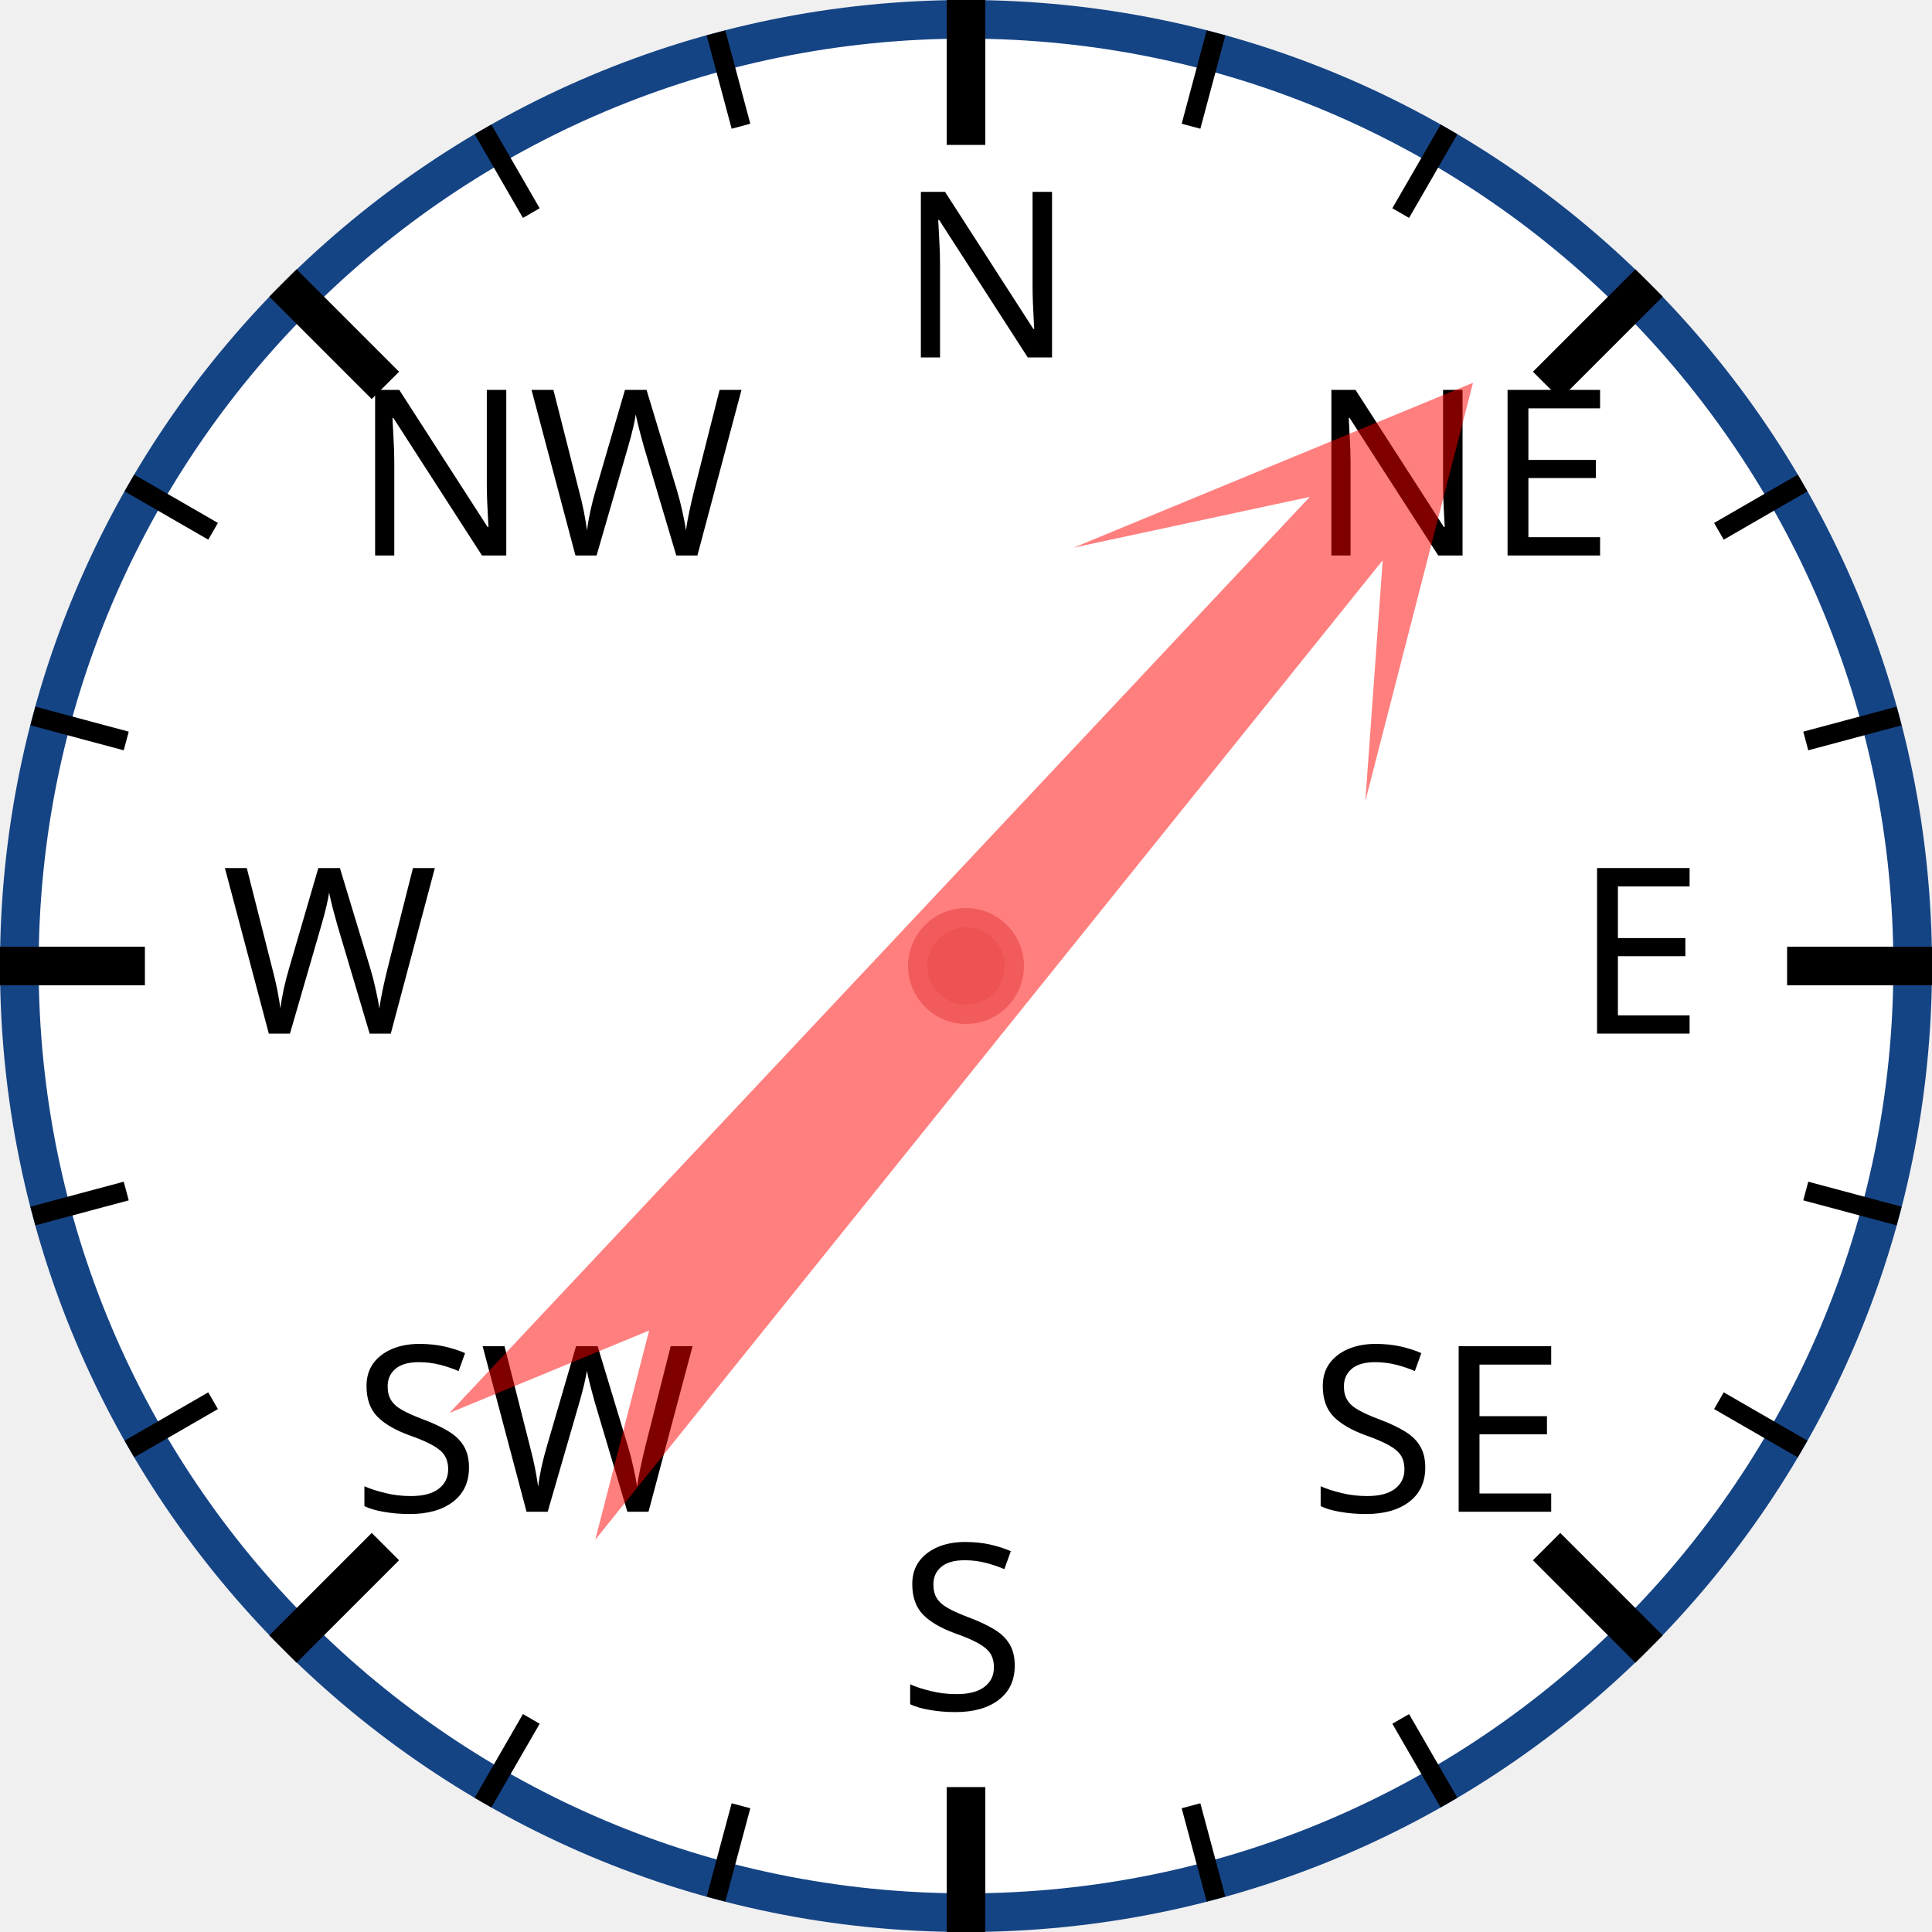
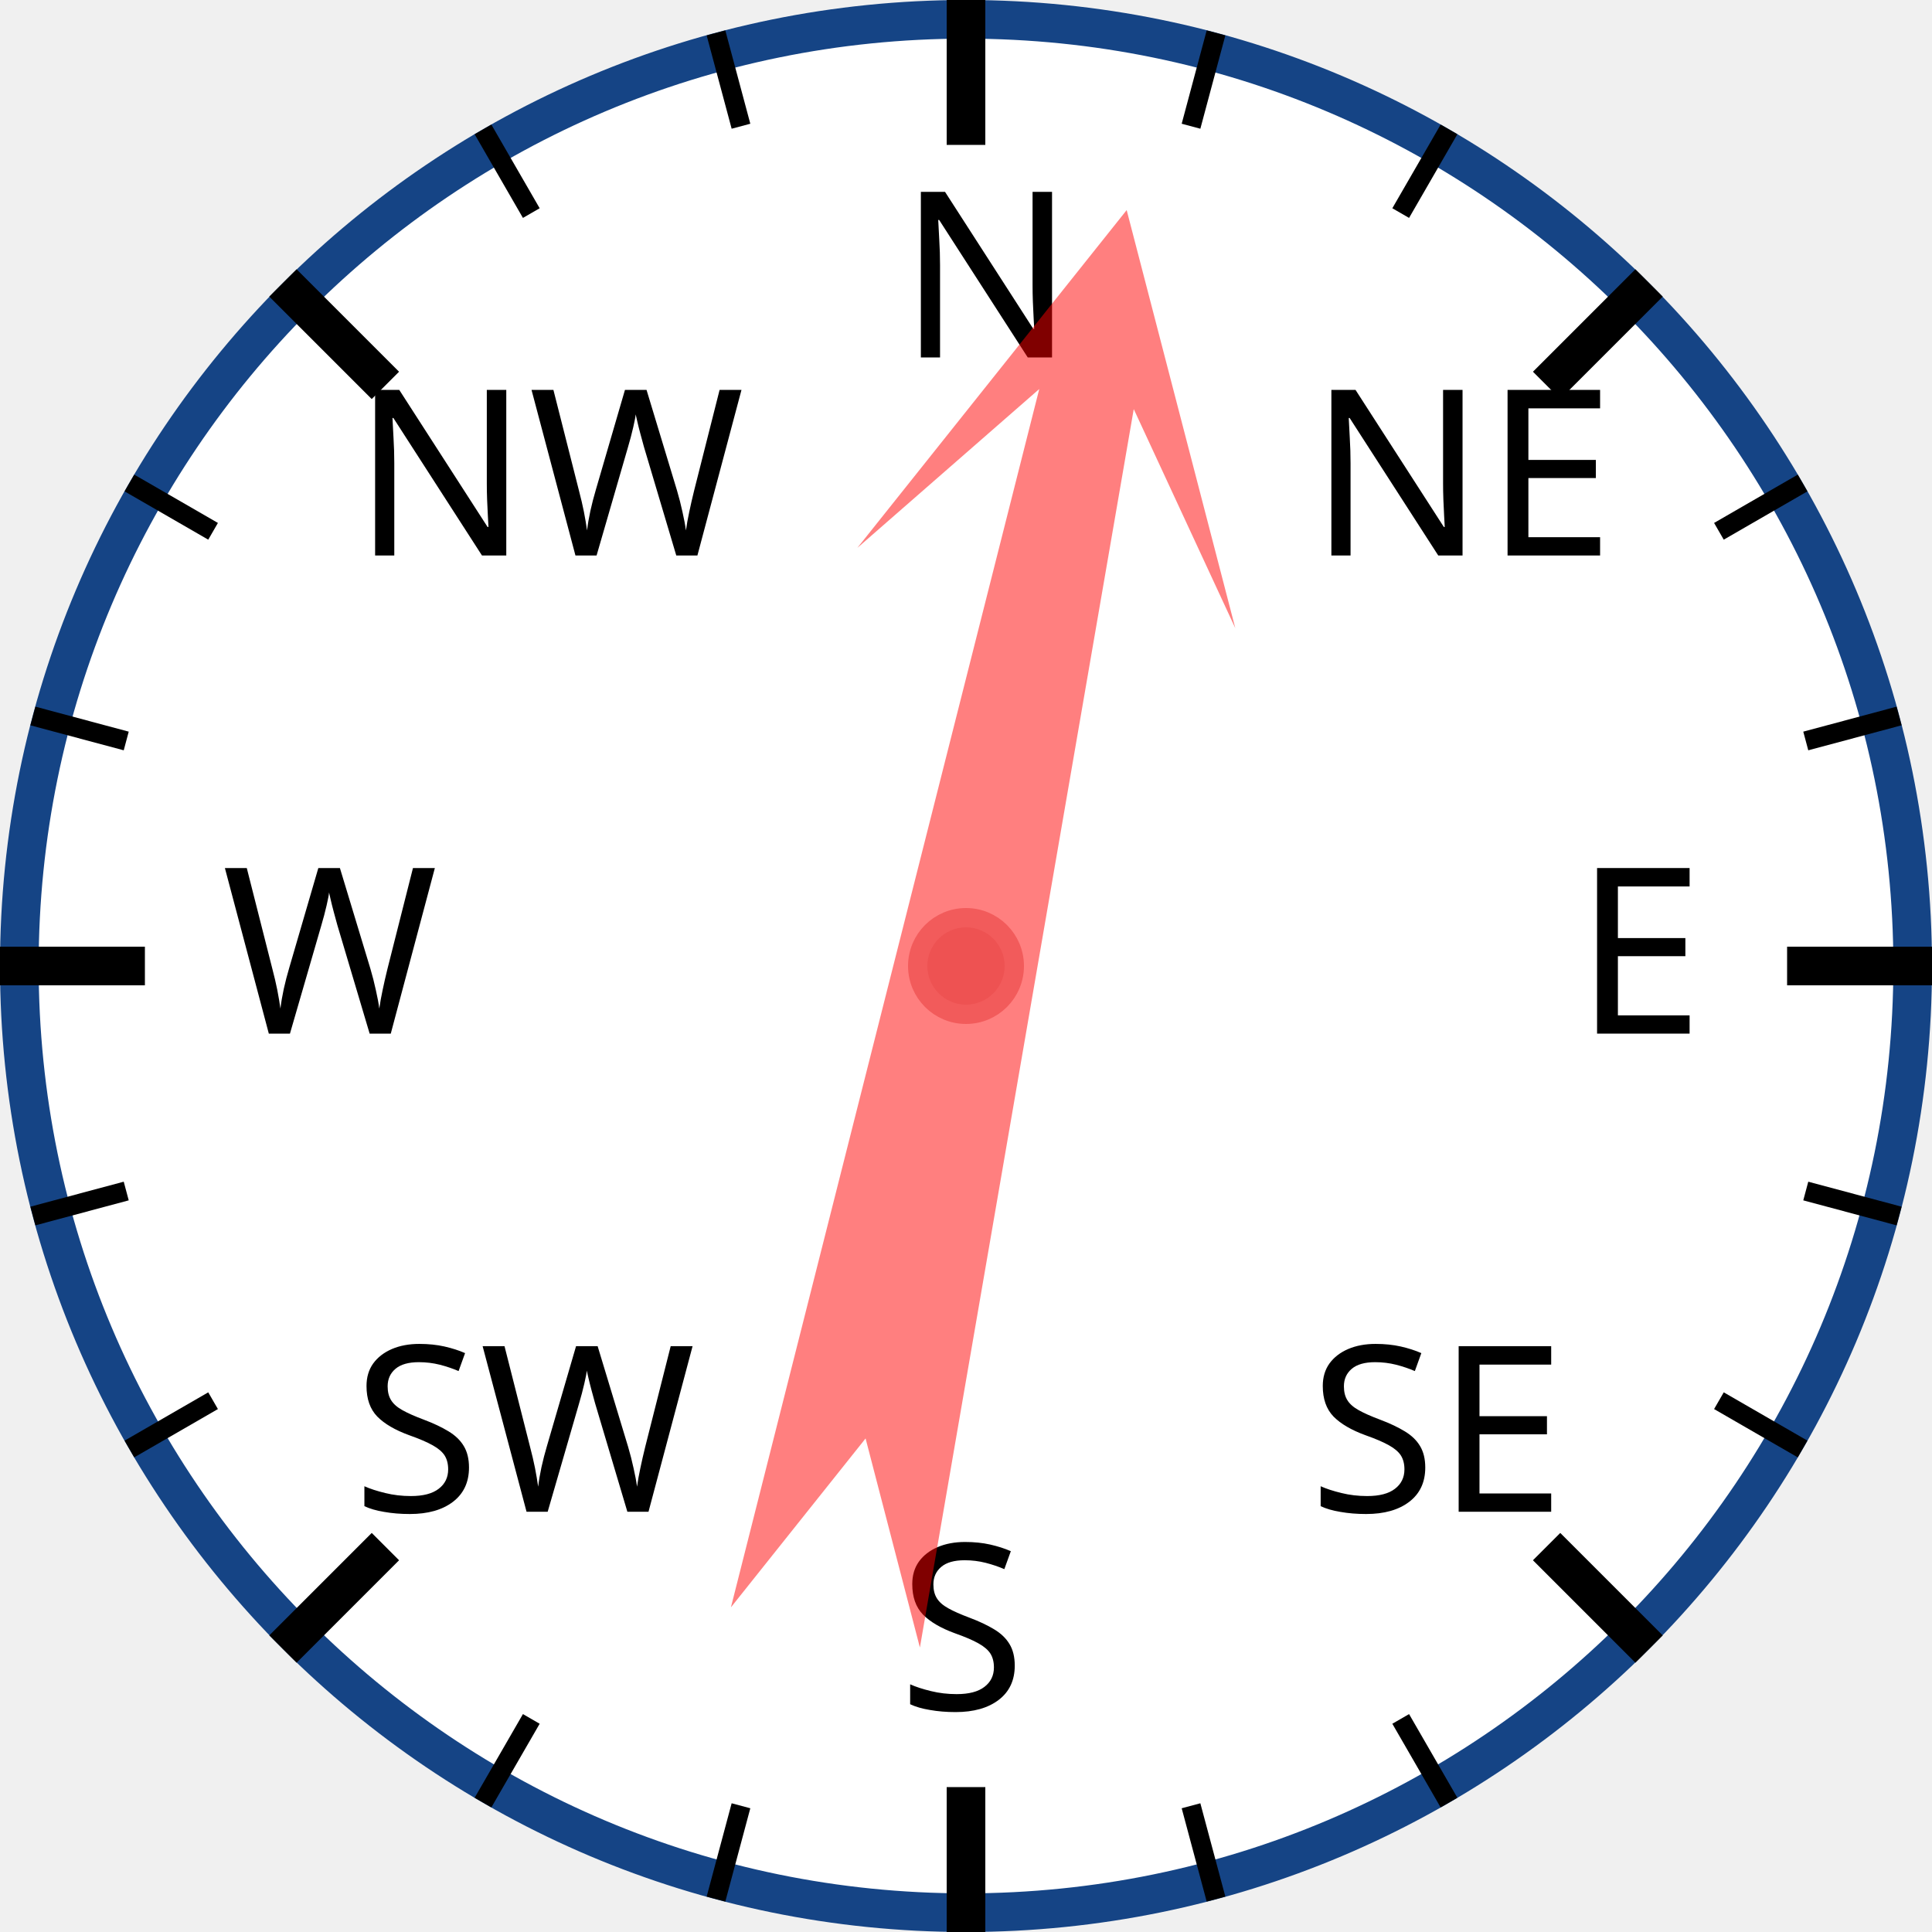
<svg xmlns="http://www.w3.org/2000/svg" width="120px" height="120px" viewBox="0 0 200 200">
  <circle cx="100" cy="100" r="98" style="fill: white; stroke: #154485; stroke-width: 4;" />
  <text x="93.0" y="37.0" style="font-family: sans-serif; font-size: 18pt;">N</text>
  <line x1="100.0" y1="0.0" x2="100.0" y2="15.0" style="stroke: black; stroke-width: 4;" />
  <line x1="74.118" y1="3.407" x2="76.706" y2="13.067" style="stroke: black; stroke-width: 2;" />
  <line x1="50" y1="13.397" x2="55" y2="22.058" style="stroke: black; stroke-width: 2;" />
  <text x="36.503" y="57.503" style="font-family: sans-serif; font-size: 18pt;">NW</text>
  <line x1="29.289" y1="29.289" x2="39.896" y2="39.896" style="stroke: black; stroke-width: 4;" />
  <line x1="13.397" y1="50" x2="22.058" y2="55" style="stroke: black; stroke-width: 2;" />
  <line x1="3.407" y1="74.118" x2="13.067" y2="76.706" style="stroke: black; stroke-width: 2;" />
  <text x="23.0" y="107.0" style="font-family: sans-serif; font-size: 18pt;">W</text>
  <line x1="0.0" y1="100.0" x2="15.0" y2="100.0" style="stroke: black; stroke-width: 4;" />
  <line x1="3.407" y1="125.882" x2="13.067" y2="123.294" style="stroke: black; stroke-width: 2;" />
  <line x1="13.397" y1="150" x2="22.058" y2="145" style="stroke: black; stroke-width: 2;" />
  <text x="36.503" y="156.497" style="font-family: sans-serif; font-size: 18pt;">SW</text>
  <line x1="29.289" y1="170.711" x2="39.896" y2="160.104" style="stroke: black; stroke-width: 4;" />
  <line x1="50" y1="186.603" x2="55" y2="177.942" style="stroke: black; stroke-width: 2;" />
  <line x1="74.118" y1="196.593" x2="76.706" y2="186.933" style="stroke: black; stroke-width: 2;" />
  <text x="93" y="177.0" style="font-family: sans-serif; font-size: 18pt;">S</text>
  <line x1="100" y1="200.0" x2="100" y2="185.0" style="stroke: black; stroke-width: 4;" />
  <line x1="125.882" y1="196.593" x2="123.294" y2="186.933" style="stroke: black; stroke-width: 2;" />
  <line x1="150.0" y1="186.603" x2="145.0" y2="177.942" style="stroke: black; stroke-width: 2;" />
  <text x="135.497" y="156.497" style="font-family: sans-serif; font-size: 18pt;">SE</text>
  <line x1="170.711" y1="170.711" x2="160.104" y2="160.104" style="stroke: black; stroke-width: 4;" />
  <line x1="186.603" y1="150" x2="177.942" y2="145" style="stroke: black; stroke-width: 2;" />
  <line x1="196.593" y1="125.882" x2="186.933" y2="123.294" style="stroke: black; stroke-width: 2;" />
  <text x="163.0" y="107" style="font-family: sans-serif; font-size: 18pt;">E</text>
  <line x1="200.0" y1="100" x2="185.0" y2="100" style="stroke: black; stroke-width: 4;" />
  <line x1="196.593" y1="74.118" x2="186.933" y2="76.706" style="stroke: black; stroke-width: 2;" />
  <line x1="186.603" y1="50" x2="177.942" y2="55" style="stroke: black; stroke-width: 2;" />
  <text x="135.497" y="57.503" style="font-family: sans-serif; font-size: 18pt;">NE</text>
  <line x1="170.711" y1="29.289" x2="160.104" y2="39.896" style="stroke: black; stroke-width: 4;" />
  <line x1="150" y1="13.397" x2="145" y2="22.058" style="stroke: black; stroke-width: 2;" />
  <line x1="125.882" y1="3.407" x2="123.294" y2="13.067" style="stroke: black; stroke-width: 2;" />
-   <polygon points="100 20 120 60 105 40 110 170 100 150 90 170 95 40 80 60" style="fill: red; fill-opacity: 0.5;" transform="rotate(41,100,100)" />
+   <polygon points="100 20 120 60 105 40 110 170 100 150 90 170 95 40 80 60" style="fill: red; fill-opacity: 0.5;" transform="rotate(12,100,100)" />
  <circle cx="100" cy="100" r="5" style="fill: #EE5252; stroke: #F25B5B; stroke-width: 2;" />
</svg>
